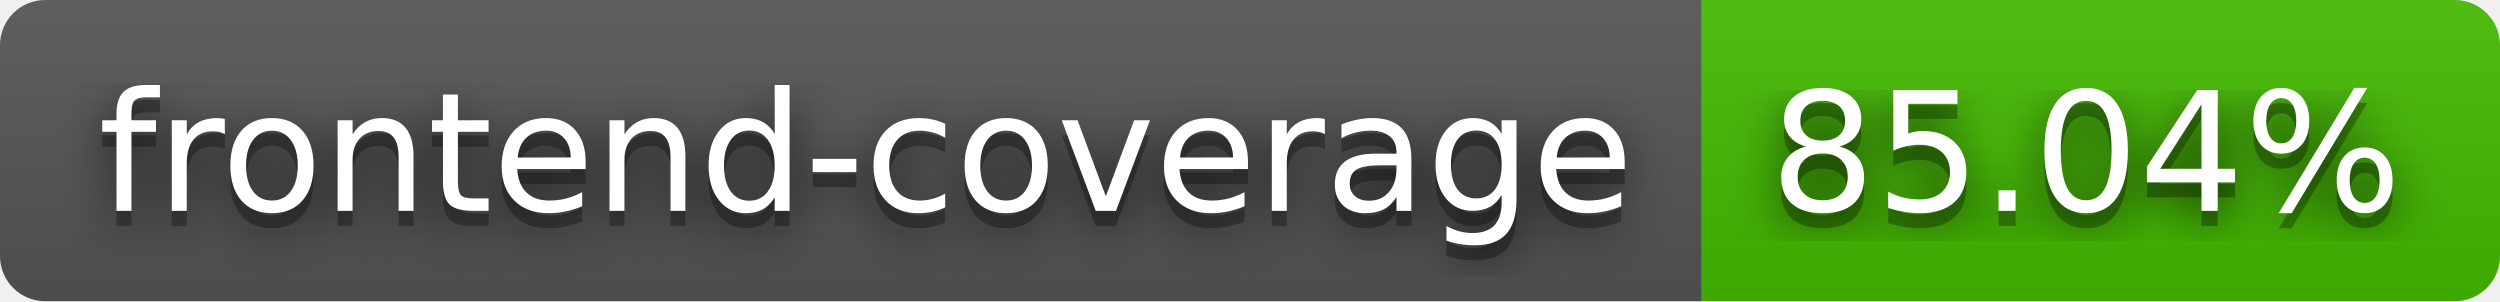
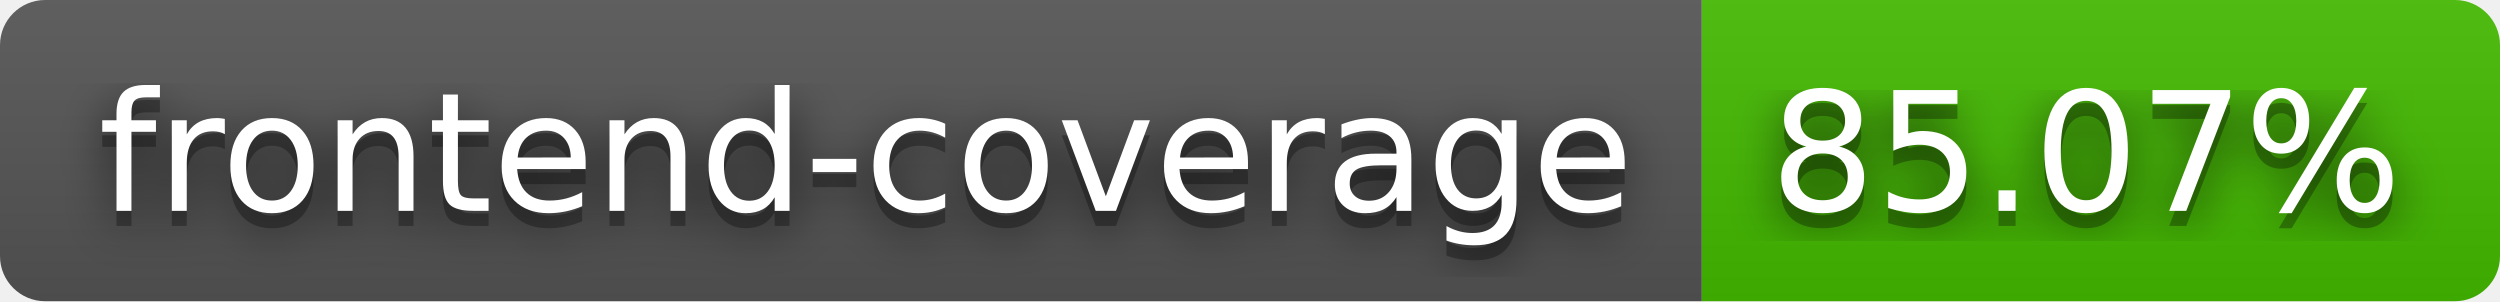
- <svg xmlns="http://www.w3.org/2000/svg" width="166" height="20" role="img" aria-label="frontend-coverage: 85.04%">
+ <svg xmlns="http://www.w3.org/2000/svg" width="166" height="20" role="img" aria-label="frontend-coverage: 85.07%">
  <filter id="blur">
    <feGaussianBlur stdDeviation="16" />
  </filter>
  <linearGradient id="s" x2="0" y2="100%">
    <stop offset="0" stop-color="#bbb" stop-opacity=".1" />
    <stop offset="1" stop-opacity=".1" />
  </linearGradient>
  <clipPath id="r">
    <rect width="166" height="20" rx="3" />
  </clipPath>
  <g clip-path="url(#r)">
    <rect width="113" height="20" fill="#555" />
    <rect x="113" width="53" height="20" fill="#4b0" />
    <rect width="166" height="20" fill="url(#s)" />
  </g>
  <g fill="#fff" text-anchor="middle" font-family="Verdana,Geneva,DejaVu Sans,sans-serif" text-rendering="geometricPrecision" font-size="110">
    <g transform="scale(.1)">
      <g aria-hidden="true" fill="#010101">
        <text x="575" y="150" fill-opacity=".8" filter="url(#blur)" textLength="1030">frontend-coverage</text>
        <text x="575" y="150" fill-opacity=".3" textLength="1030">frontend-coverage</text>
      </g>
      <text x="575" y="140" textLength="1030">frontend-coverage</text>
    </g>
    <g transform="scale(.1)">
      <g aria-hidden="true" fill="#010101">
-         <text x="1385" y="150" fill-opacity=".8" filter="url(#blur)" textLength="430">85.04%</text>
-         <text x="1385" y="150" fill-opacity=".3" textLength="430">85.04%</text>
+         <text x="1385" y="150" fill-opacity=".8" filter="url(#blur)" textLength="430">85.07%</text>
+         <text x="1385" y="150" fill-opacity=".3" textLength="430">85.07%</text>
      </g>
-       <text x="1385" y="140" textLength="430">85.04%</text>
+       <text x="1385" y="140" textLength="430">85.07%</text>
    </g>
  </g>
</svg>
